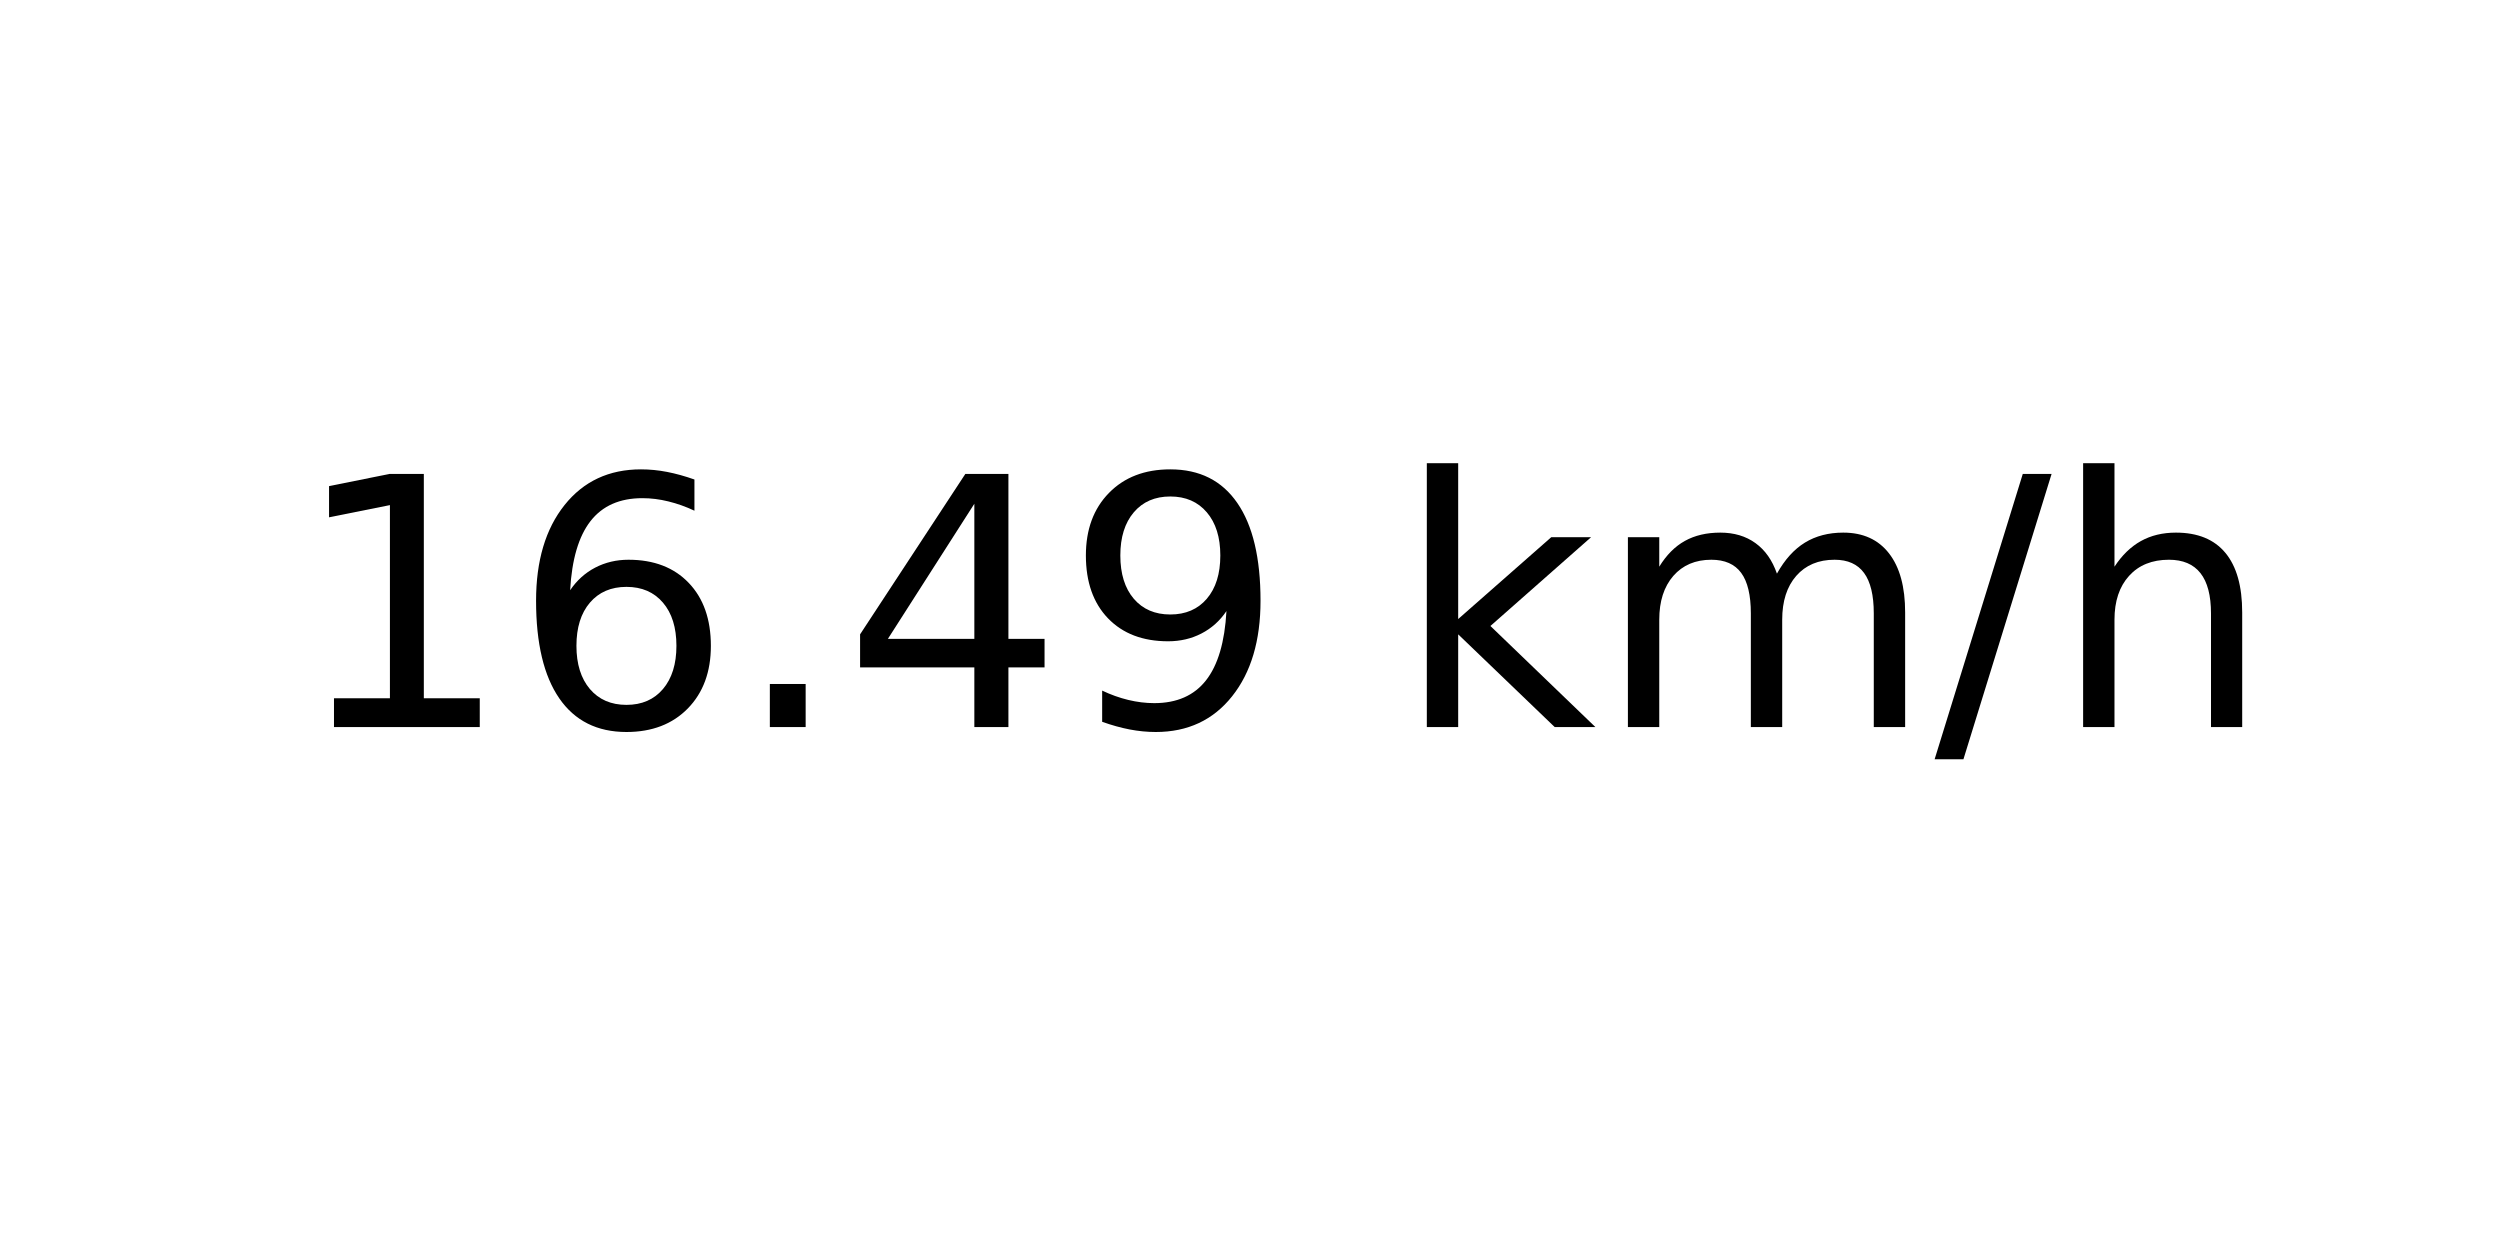
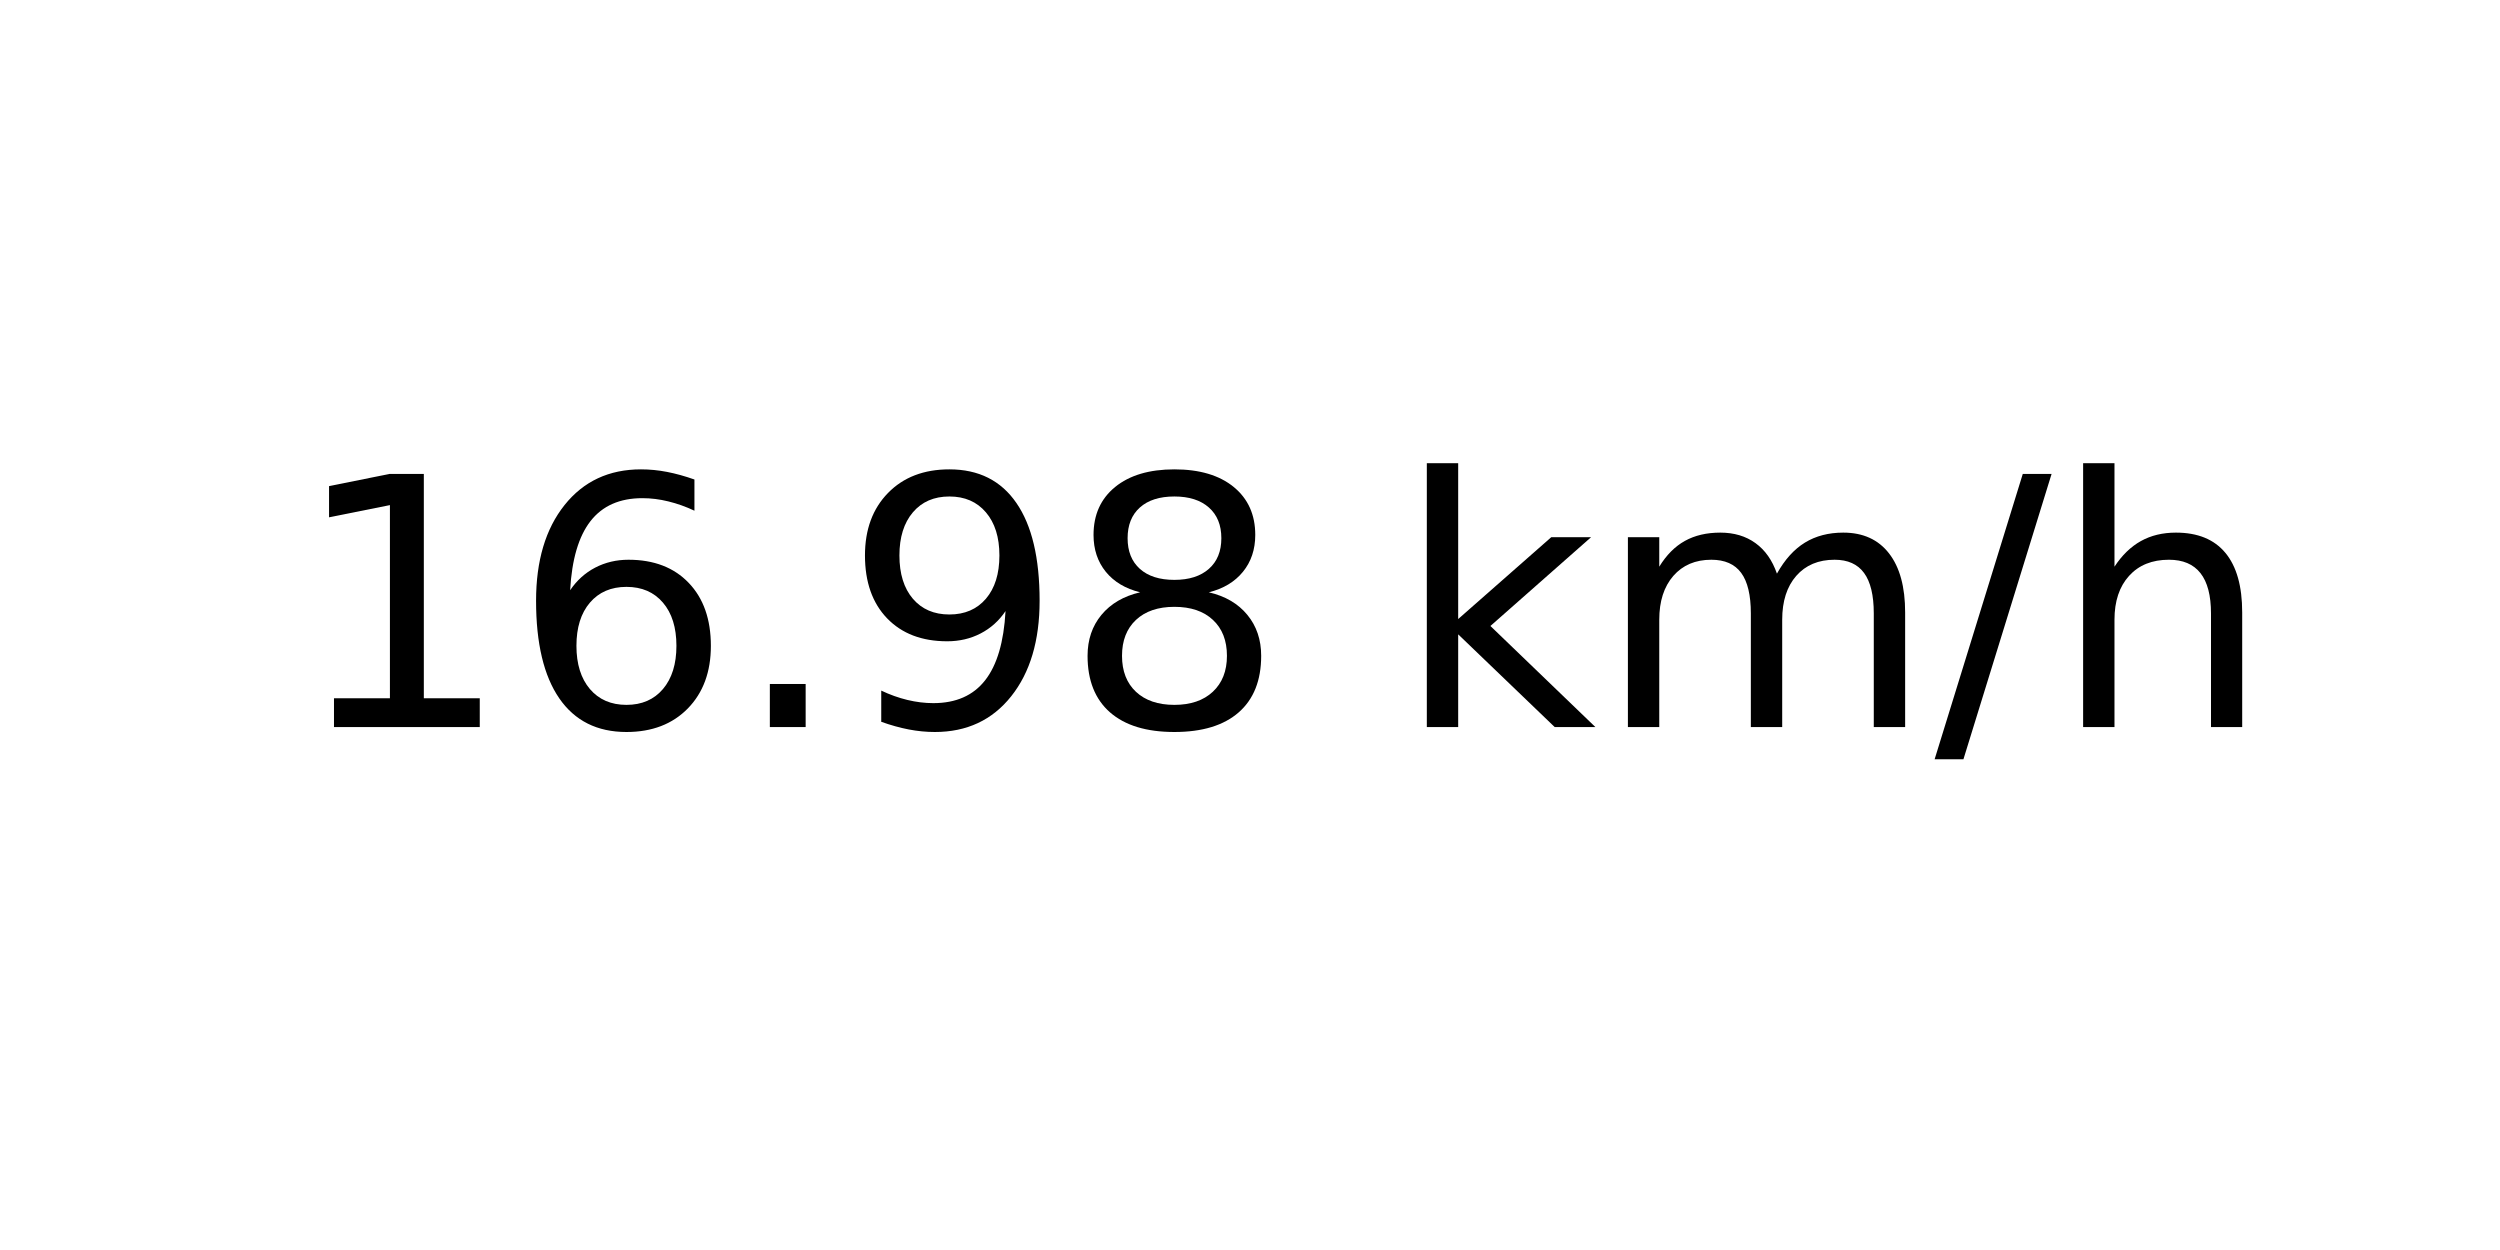
<svg xmlns="http://www.w3.org/2000/svg" xmlns:xlink="http://www.w3.org/1999/xlink" width="72pt" height="36pt" viewBox="0 0 72 36" version="1.1">
  <defs>
    <style type="text/css">*{stroke-linejoin: round; stroke-linecap: butt}</style>
  </defs>
  <g id="figure_1">
    <g id="axes_1">
      <g id="text_1">
        <g transform="translate(8.378125 20.93937) scale(0.1 -0.1)">
          <defs>
            <path id="DejaVuSans-31" d="M 794 531  L 1825 531  L 1825 4091  L 703 3866  L 703 4441  L 1819 4666  L 2450 4666  L 2450 531  L 3481 531  L 3481 0  L 794 0  L 794 531  z " transform="scale(0.015625)" />
            <path id="DejaVuSans-36" d="M 2113 2584  Q 1688 2584 1439 2293  Q 1191 2003 1191 1497  Q 1191 994 1439 701  Q 1688 409 2113 409  Q 2538 409 2786 701  Q 3034 994 3034 1497  Q 3034 2003 2786 2293  Q 2538 2584 2113 2584  z M 3366 4563  L 3366 3988  Q 3128 4100 2886 4159  Q 2644 4219 2406 4219  Q 1781 4219 1451 3797  Q 1122 3375 1075 2522  Q 1259 2794 1537 2939  Q 1816 3084 2150 3084  Q 2853 3084 3261 2657  Q 3669 2231 3669 1497  Q 3669 778 3244 343  Q 2819 -91 2113 -91  Q 1303 -91 875 529  Q 447 1150 447 2328  Q 447 3434 972 4092  Q 1497 4750 2381 4750  Q 2619 4750 2861 4703  Q 3103 4656 3366 4563  z " transform="scale(0.015625)" />
            <path id="DejaVuSans-2e" d="M 684 794  L 1344 794  L 1344 0  L 684 0  L 684 794  z " transform="scale(0.015625)" />
-             <path id="DejaVuSans-34" d="M 2419 4116  L 825 1625  L 2419 1625  L 2419 4116  z M 2253 4666  L 3047 4666  L 3047 1625  L 3713 1625  L 3713 1100  L 3047 1100  L 3047 0  L 2419 0  L 2419 1100  L 313 1100  L 313 1709  L 2253 4666  z " transform="scale(0.015625)" />
            <path id="DejaVuSans-39" d="M 703 97  L 703 672  Q 941 559 1184 500  Q 1428 441 1663 441  Q 2288 441 2617 861  Q 2947 1281 2994 2138  Q 2813 1869 2534 1725  Q 2256 1581 1919 1581  Q 1219 1581 811 2004  Q 403 2428 403 3163  Q 403 3881 828 4315  Q 1253 4750 1959 4750  Q 2769 4750 3195 4129  Q 3622 3509 3622 2328  Q 3622 1225 3098 567  Q 2575 -91 1691 -91  Q 1453 -91 1209 -44  Q 966 3 703 97  z M 1959 2075  Q 2384 2075 2632 2365  Q 2881 2656 2881 3163  Q 2881 3666 2632 3958  Q 2384 4250 1959 4250  Q 1534 4250 1286 3958  Q 1038 3666 1038 3163  Q 1038 2656 1286 2365  Q 1534 2075 1959 2075  z " transform="scale(0.015625)" />
+             <path id="DejaVuSans-38" d="M 2034 2216  Q 1584 2216 1326 1975  Q 1069 1734 1069 1313  Q 1069 891 1326 650  Q 1584 409 2034 409  Q 2484 409 2743 651  Q 3003 894 3003 1313  Q 3003 1734 2745 1975  Q 2488 2216 2034 2216  z M 1403 2484  Q 997 2584 770 2862  Q 544 3141 544 3541  Q 544 4100 942 4425  Q 1341 4750 2034 4750  Q 2731 4750 3128 4425  Q 3525 4100 3525 3541  Q 3525 3141 3298 2862  Q 3072 2584 2669 2484  Q 3125 2378 3379 2068  Q 3634 1759 3634 1313  Q 3634 634 3220 271  Q 2806 -91 2034 -91  Q 1263 -91 848 271  Q 434 634 434 1313  Q 434 1759 690 2068  Q 947 2378 1403 2484  z M 1172 3481  Q 1172 3119 1398 2916  Q 1625 2713 2034 2713  Q 2441 2713 2670 2916  Q 2900 3119 2900 3481  Q 2900 3844 2670 4047  Q 2441 4250 2034 4250  Q 1625 4250 1398 4047  Q 1172 3844 1172 3481  z " transform="scale(0.015625)" />
            <path id="DejaVuSans-20" transform="scale(0.015625)" />
            <path id="DejaVuSans-6b" d="M 581 4863  L 1159 4863  L 1159 1991  L 2875 3500  L 3609 3500  L 1753 1863  L 3688 0  L 2938 0  L 1159 1709  L 1159 0  L 581 0  L 581 4863  z " transform="scale(0.015625)" />
            <path id="DejaVuSans-6d" d="M 3328 2828  Q 3544 3216 3844 3400  Q 4144 3584 4550 3584  Q 5097 3584 5394 3201  Q 5691 2819 5691 2113  L 5691 0  L 5113 0  L 5113 2094  Q 5113 2597 4934 2840  Q 4756 3084 4391 3084  Q 3944 3084 3684 2787  Q 3425 2491 3425 1978  L 3425 0  L 2847 0  L 2847 2094  Q 2847 2600 2669 2842  Q 2491 3084 2119 3084  Q 1678 3084 1418 2786  Q 1159 2488 1159 1978  L 1159 0  L 581 0  L 581 3500  L 1159 3500  L 1159 2956  Q 1356 3278 1631 3431  Q 1906 3584 2284 3584  Q 2666 3584 2933 3390  Q 3200 3197 3328 2828  z " transform="scale(0.015625)" />
            <path id="DejaVuSans-2f" d="M 1625 4666  L 2156 4666  L 531 -594  L 0 -594  L 1625 4666  z " transform="scale(0.015625)" />
            <path id="DejaVuSans-68" d="M 3513 2113  L 3513 0  L 2938 0  L 2938 2094  Q 2938 2591 2744 2837  Q 2550 3084 2163 3084  Q 1697 3084 1428 2787  Q 1159 2491 1159 1978  L 1159 0  L 581 0  L 581 4863  L 1159 4863  L 1159 2956  Q 1366 3272 1645 3428  Q 1925 3584 2291 3584  Q 2894 3584 3203 3211  Q 3513 2838 3513 2113  z " transform="scale(0.015625)" />
          </defs>
          <use xlink:href="#DejaVuSans-31" />
          <use xlink:href="#DejaVuSans-36" x="63.623" />
          <use xlink:href="#DejaVuSans-2e" x="127.246" />
-           <use xlink:href="#DejaVuSans-34" x="159.033" />
-           <use xlink:href="#DejaVuSans-39" x="222.656" />
+           <use xlink:href="#DejaVuSans-39" x="159.033" />
+           <use xlink:href="#DejaVuSans-38" x="222.656" />
          <use xlink:href="#DejaVuSans-20" x="286.279" />
          <use xlink:href="#DejaVuSans-6b" x="318.066" />
          <use xlink:href="#DejaVuSans-6d" x="375.977" />
          <use xlink:href="#DejaVuSans-2f" x="473.389" />
          <use xlink:href="#DejaVuSans-68" x="507.08" />
        </g>
      </g>
    </g>
  </g>
</svg>
